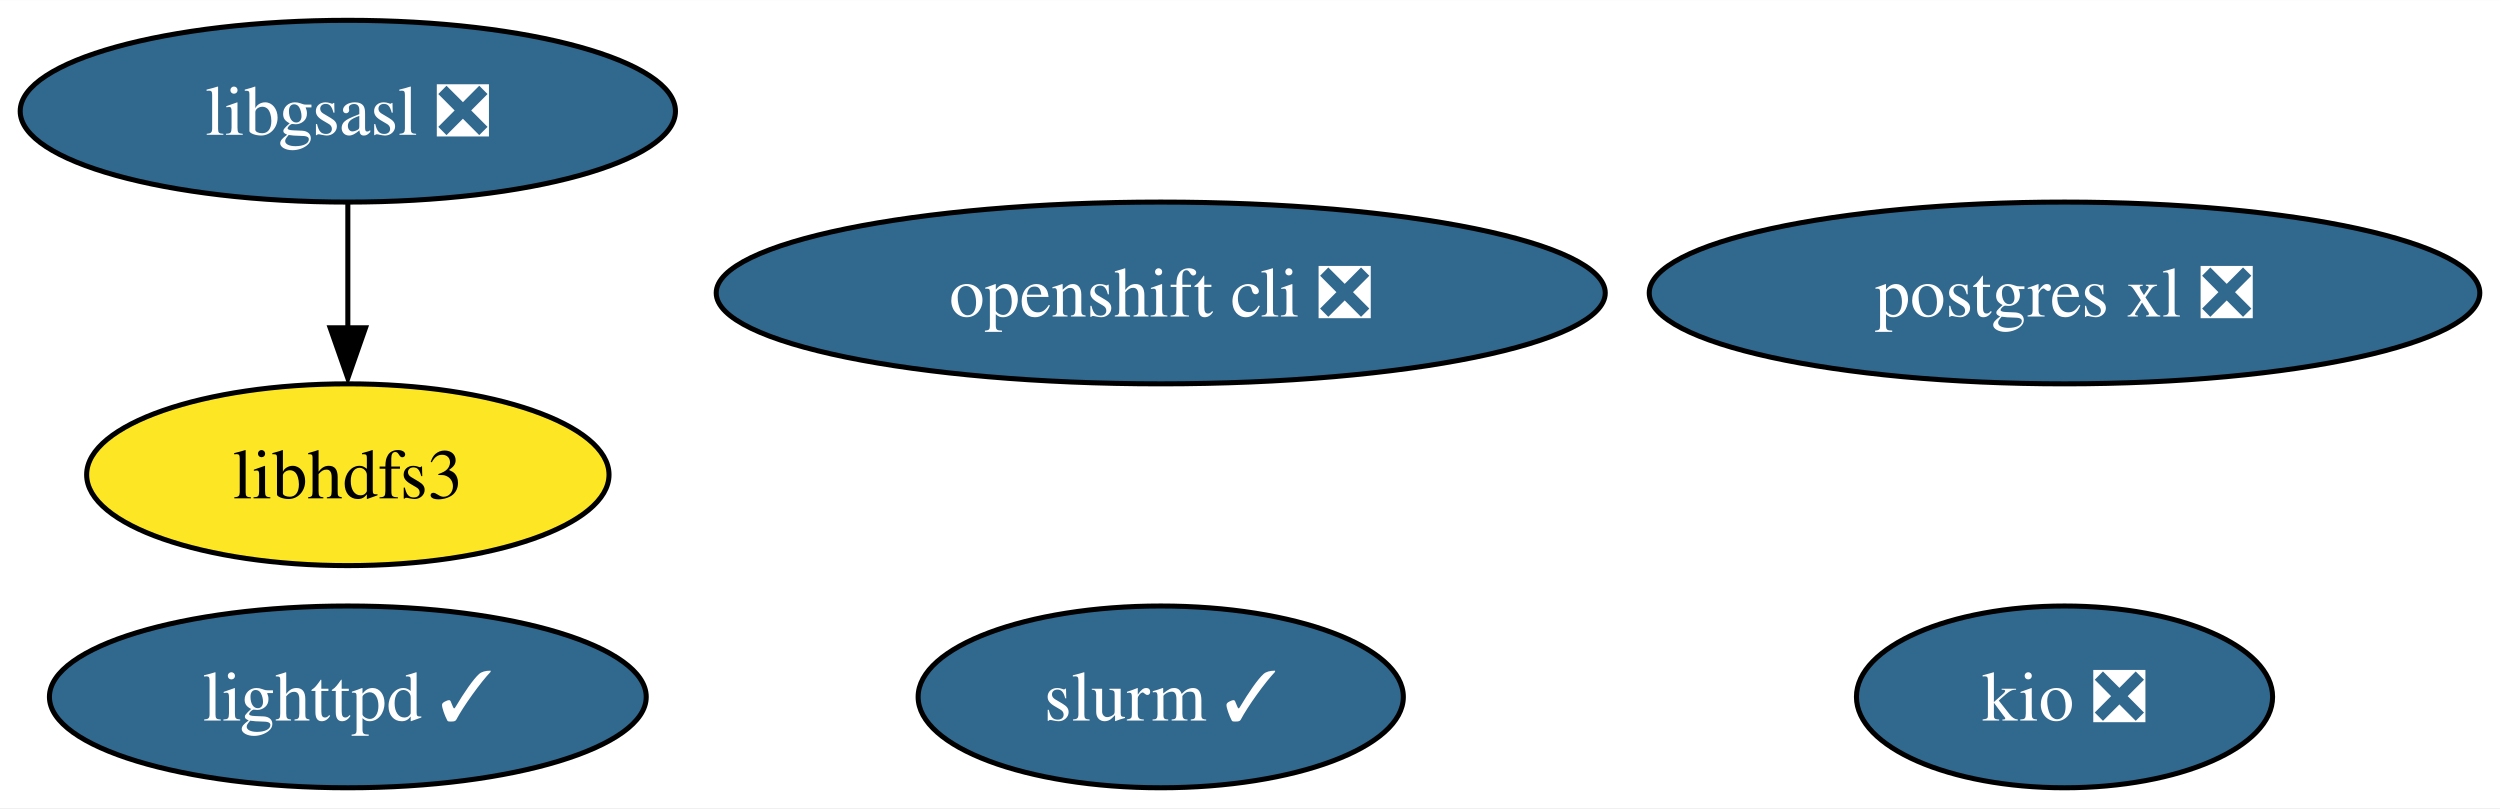
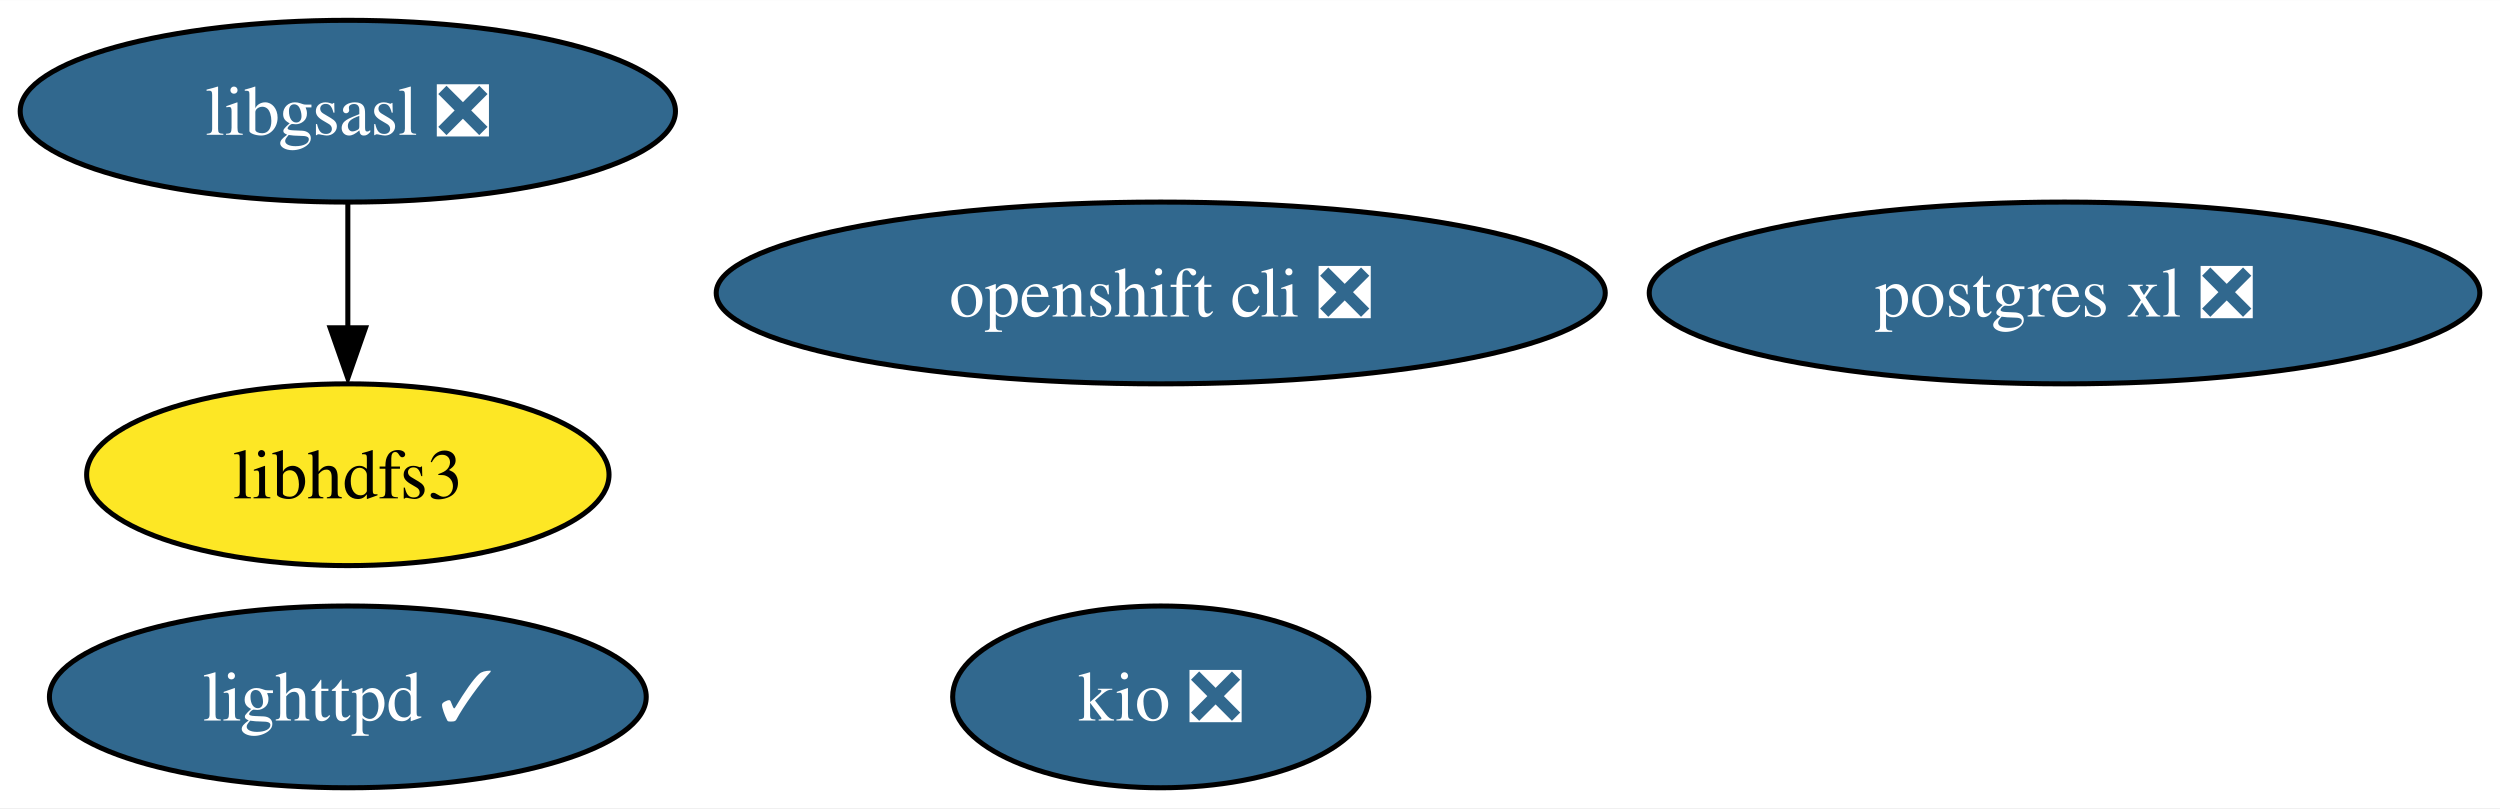
<svg xmlns="http://www.w3.org/2000/svg" xmlns:xlink="http://www.w3.org/1999/xlink" width="495pt" height="160pt" viewBox="0.00 0.00 495.14 160.00">
  <g id="graph0" class="graph" transform="scale(1 1) rotate(0) translate(4 156)">
    <polygon fill="white" stroke="none" points="-4,4 -4,-156 491.14,-156 491.14,4 -4,4" />
    <g id="node1" class="node">
      <g id="a_node1">
        <a xlink:href="https://github.com/conda-forge/libgsasl-feedstock/pull/26" xlink:title="libgsasl ❎">
          <ellipse fill="#31688e" stroke="black" cx="64.89" cy="-134" rx="64.89" ry="18" />
          <text text-anchor="middle" x="64.89" y="-129.32" font-family="Times,serif" font-size="14.00" fill="white">libgsasl ❎</text>
        </a>
      </g>
    </g>
    <g id="node4" class="node">
      <g id="a_node4">
        <a xlink:href="https://github.com/conda-forge/libhdfs3-feedstock" xlink:title="libhdfs3">
          <ellipse fill="#fde725" stroke="black" cx="64.89" cy="-62" rx="51.73" ry="18" />
          <text text-anchor="middle" x="64.89" y="-57.33" font-family="Times,serif" font-size="14.00">libhdfs3</text>
        </a>
      </g>
    </g>
    <g id="edge1" class="edge">
      <path fill="none" stroke="black" d="M64.89,-115.7C64.89,-108.24 64.89,-99.32 64.89,-90.97" />
      <polygon fill="black" stroke="black" points="68.39,-91.1 64.89,-81.1 61.39,-91.1 68.39,-91.1" />
    </g>
    <g id="node2" class="node">
      <g id="a_node2">
        <a xlink:href="https://github.com/conda-forge/lighttpd-feedstock/pull/17" xlink:title="lighttpd ✓">
          <ellipse fill="#31688e" stroke="black" cx="64.89" cy="-18" rx="59.1" ry="18" />
          <text text-anchor="middle" x="64.89" y="-13.32" font-family="Times,serif" font-size="14.00" fill="white">lighttpd ✓</text>
        </a>
      </g>
    </g>
    <g id="node3" class="node">
      <g id="a_node3">
        <a xlink:href="https://github.com/conda-forge/postgres-xl-feedstock/pull/10" xlink:title="postgres xl ❎">
          <ellipse fill="#31688e" stroke="black" cx="404.89" cy="-98" rx="82.25" ry="18" />
          <text text-anchor="middle" x="404.89" y="-93.33" font-family="Times,serif" font-size="14.00" fill="white">postgres xl ❎</text>
        </a>
      </g>
    </g>
    <g id="node5" class="node">
      <g id="a_node5">
        <a xlink:href="https://github.com/conda-forge/openshift-cli-feedstock/pull/3" xlink:title="openshift cli ❎">
          <ellipse fill="#31688e" stroke="black" cx="225.89" cy="-98" rx="88.04" ry="18" />
          <text text-anchor="middle" x="225.89" y="-93.33" font-family="Times,serif" font-size="14.00" fill="white">openshift cli ❎</text>
        </a>
      </g>
    </g>
    <g id="node6" class="node">
      <g id="a_node6">
        <a xlink:href="https://github.com/conda-forge/kio-feedstock/pull/19" xlink:title="kio ❎">
-           <ellipse fill="#31688e" stroke="black" cx="404.89" cy="-18" rx="41.21" ry="18" />
-           <text text-anchor="middle" x="404.89" y="-13.32" font-family="Times,serif" font-size="14.00" fill="white">kio ❎</text>
-         </a>
-       </g>
-     </g>
-     <g id="node7" class="node">
-       <g id="a_node7">
-         <a xlink:href="https://github.com/conda-forge/slurm-feedstock/pull/5" xlink:title="slurm ✓">
-           <ellipse fill="#31688e" stroke="black" cx="225.89" cy="-18" rx="48.05" ry="18" />
-           <text text-anchor="middle" x="225.89" y="-13.32" font-family="Times,serif" font-size="14.00" fill="white">slurm ✓</text>
+           <ellipse fill="#31688e" stroke="black" cx="225.89" cy="-18" rx="41.21" ry="18" />
+           <text text-anchor="middle" x="225.89" y="-13.32" font-family="Times,serif" font-size="14.00" fill="white">kio ❎</text>
        </a>
      </g>
    </g>
  </g>
</svg>
